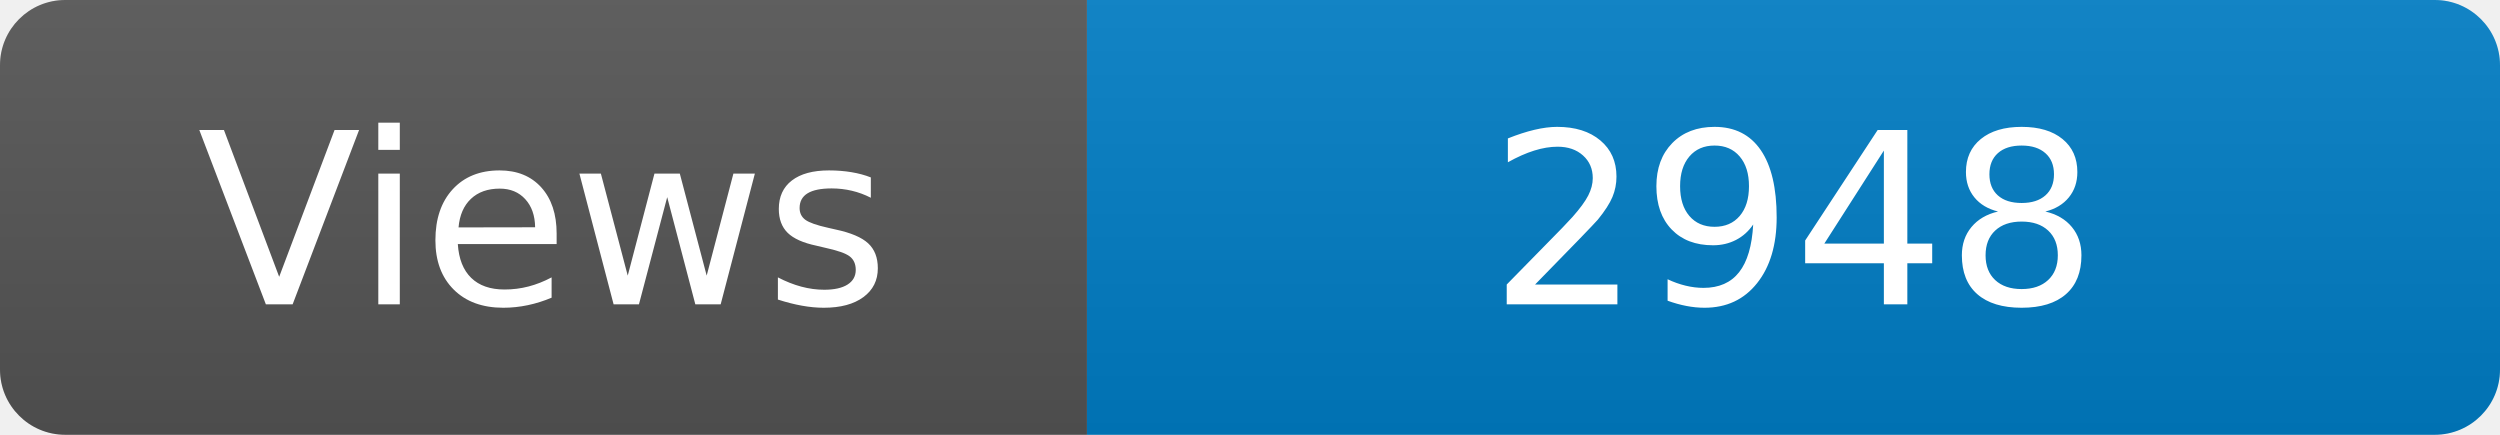
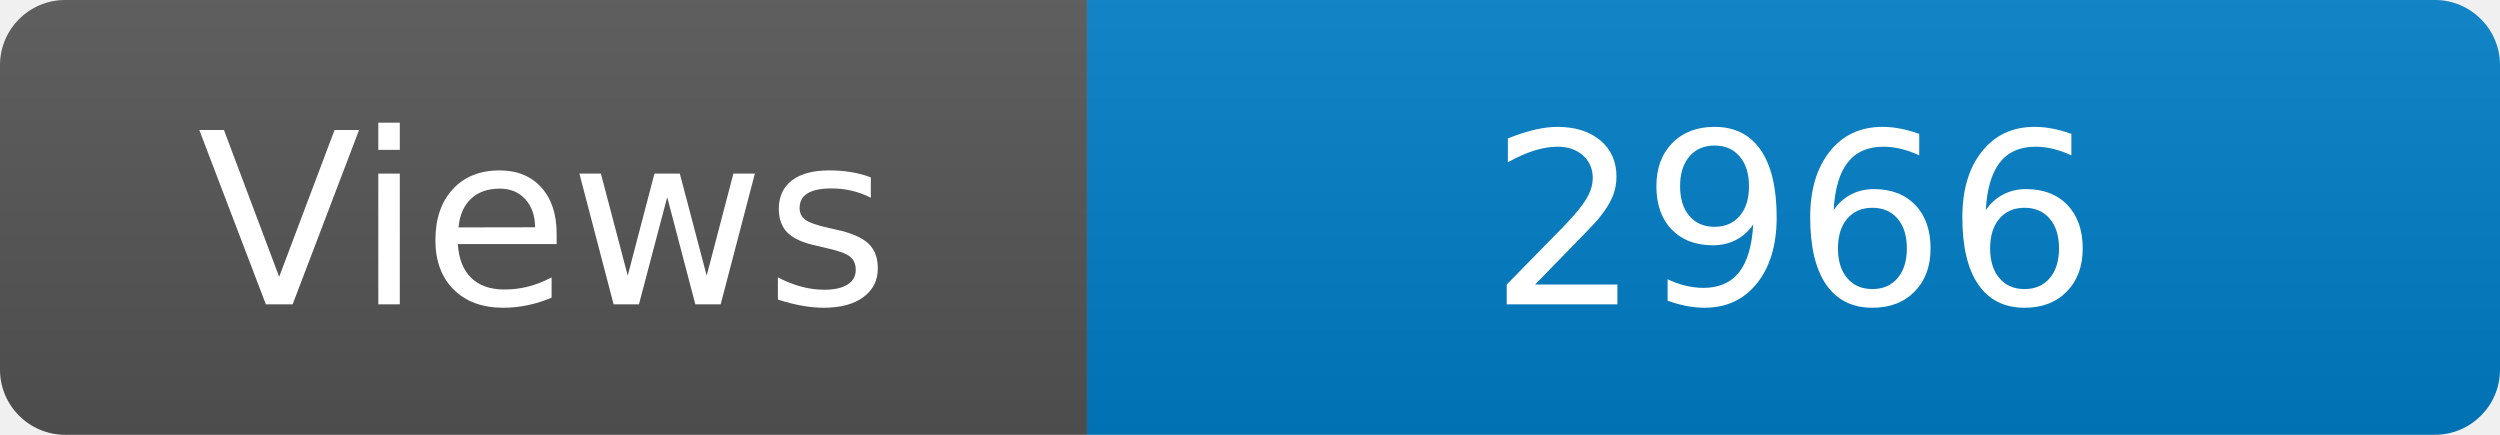
<svg xmlns="http://www.w3.org/2000/svg" width="115" height="20" role="img" aria-label="Maintained?: yes">
  <linearGradient id="s" x2="0" y2="100%">
    <stop offset="0" stop-color="#bbb" stop-opacity=".1" />
    <stop offset="1" stop-opacity=".1" />
  </linearGradient>
  <clipPath id="r">
    <rect width="115" height="20" rx="3" fill="#fff" />
  </clipPath>
  <g clip-path="url(#r)">
    <rect width="50" height="20" fill="#555" />
    <rect x="50" width="160" height="20" fill="#007ec6" />
    <rect width="115" height="20" fill="url(#s)" />
  </g>
  <g fill="#fff" text-anchor="middle" font-family="Verdana,Geneva,DejaVu Sans,sans-serif" font-size="110">
    <text x="250" y="140" transform="scale(.1)" fill="#fff">Views</text>
-     <text x="825" y="140" transform="scale(.1)" fill="#fff">2948</text>
+     <text x="825" y="140" transform="scale(.1)" fill="#fff">2966</text>
  </g>
</svg>
